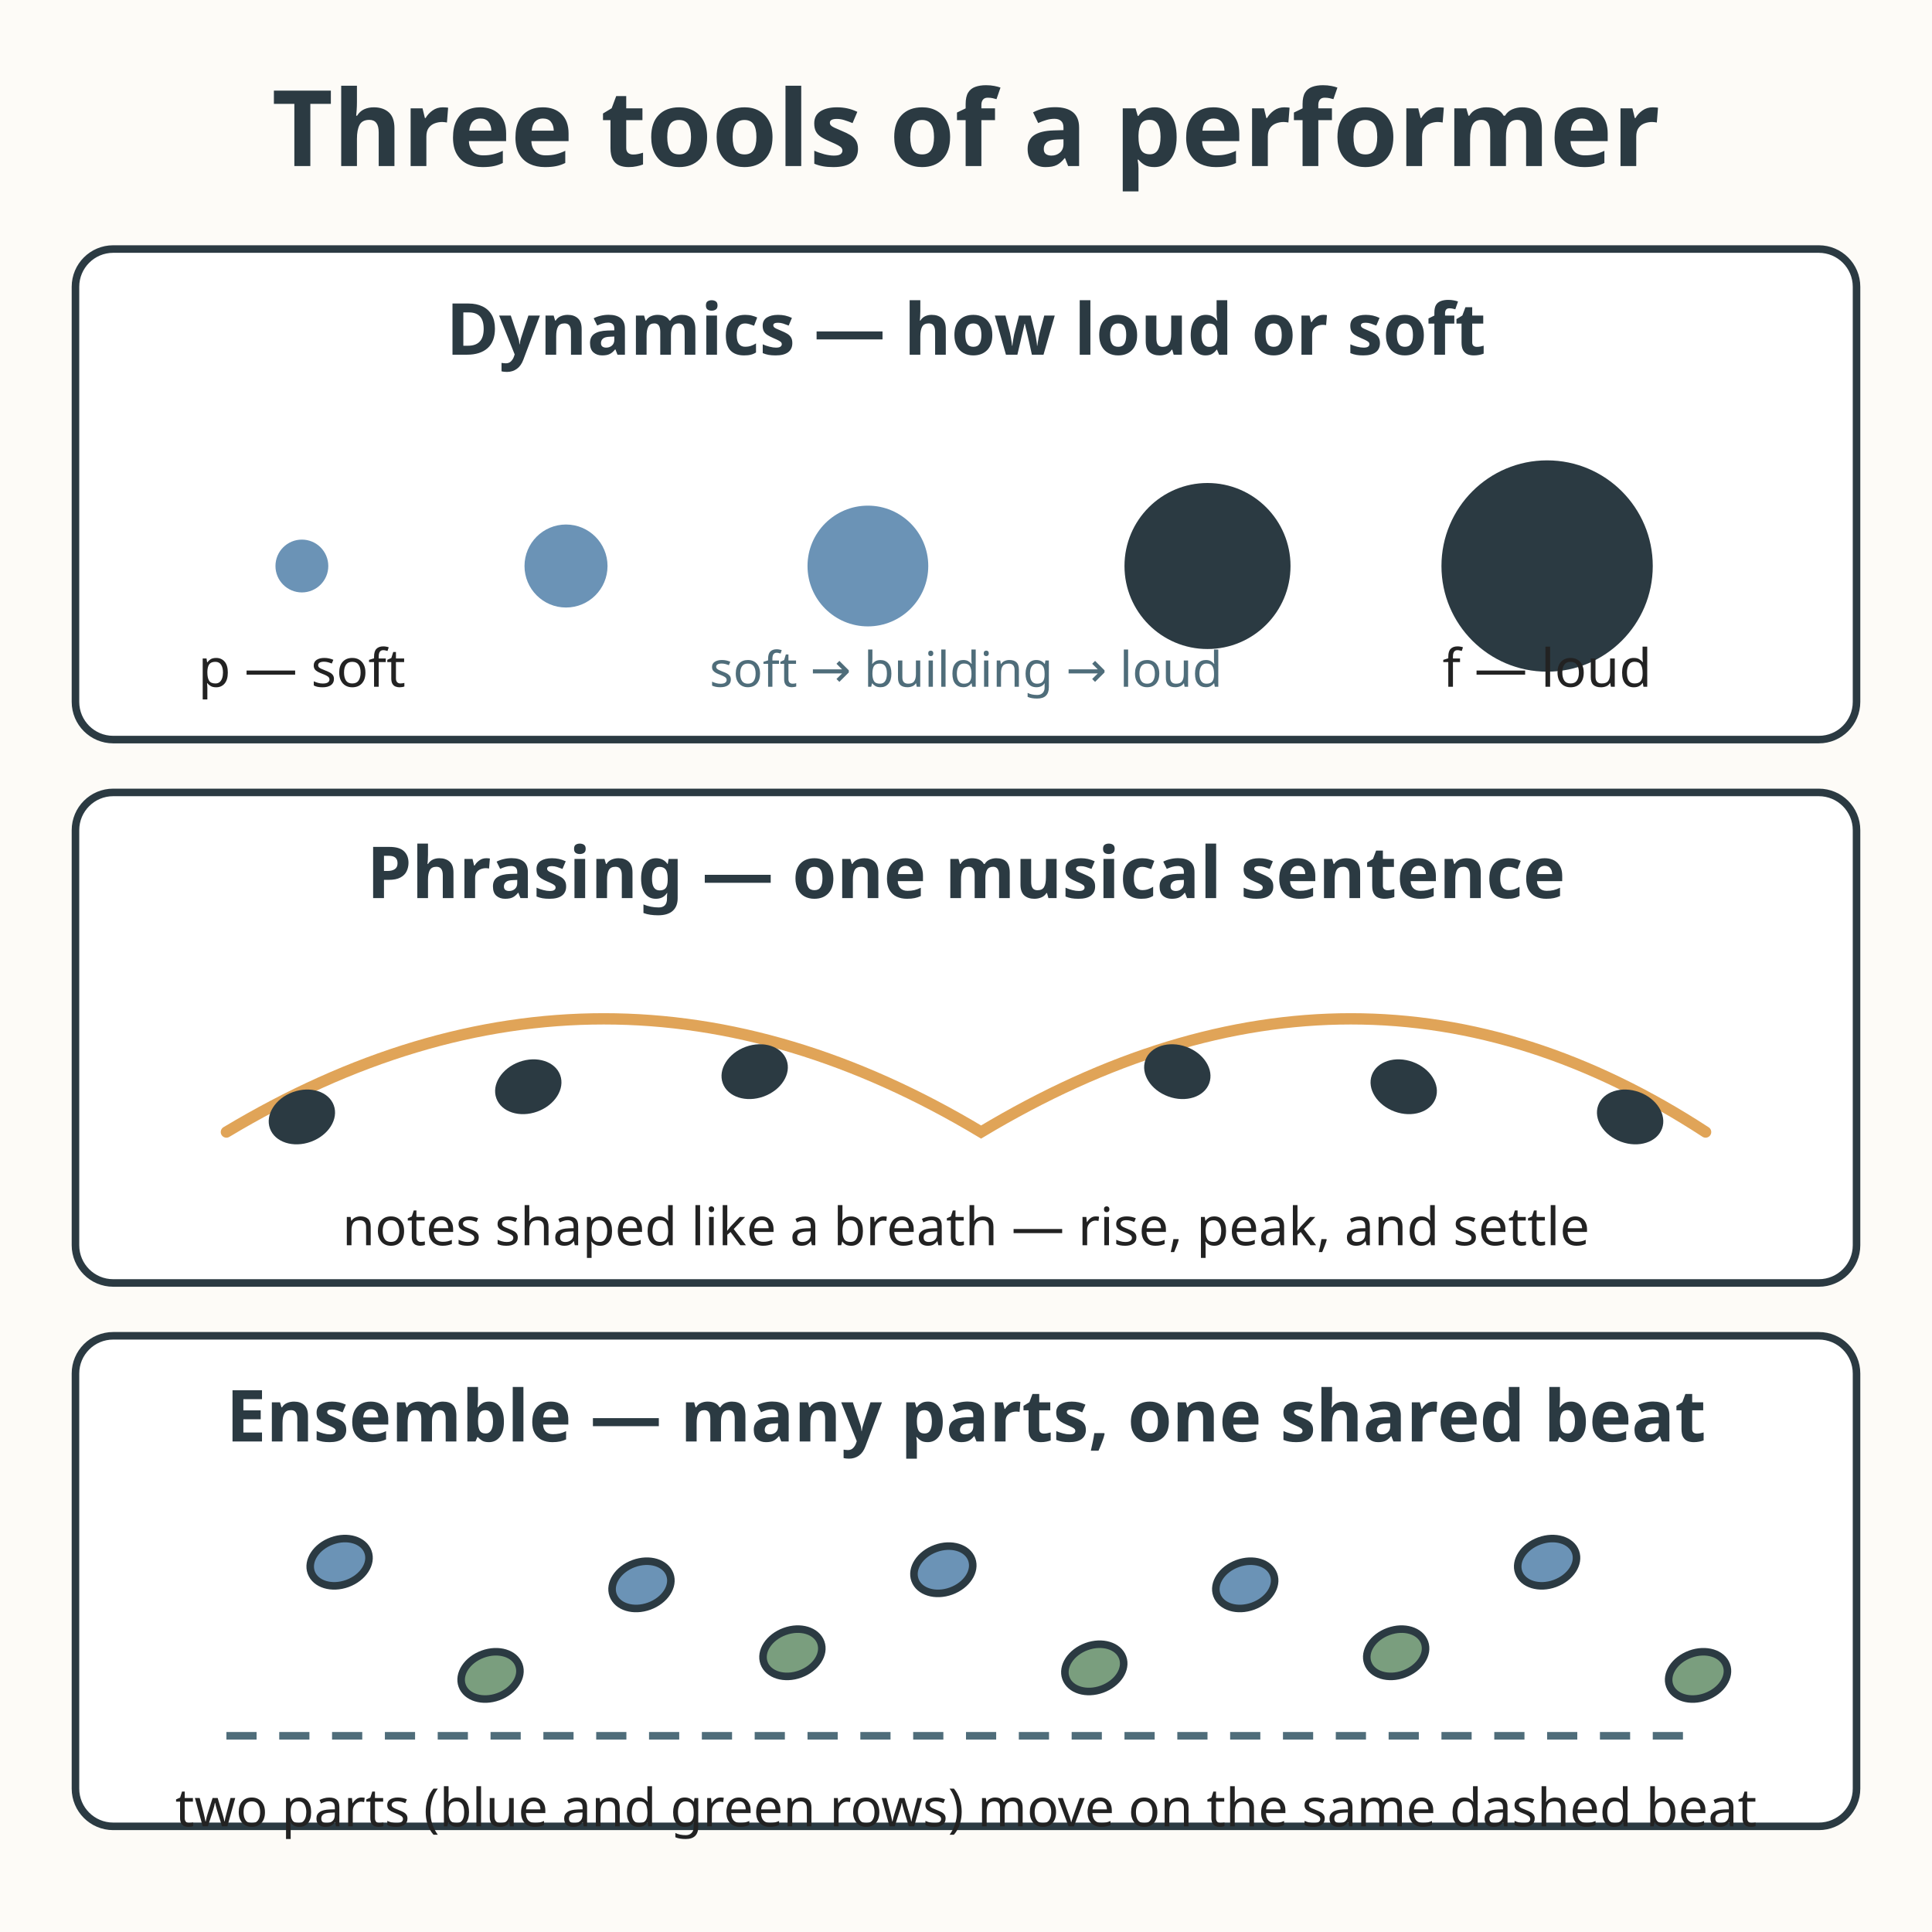
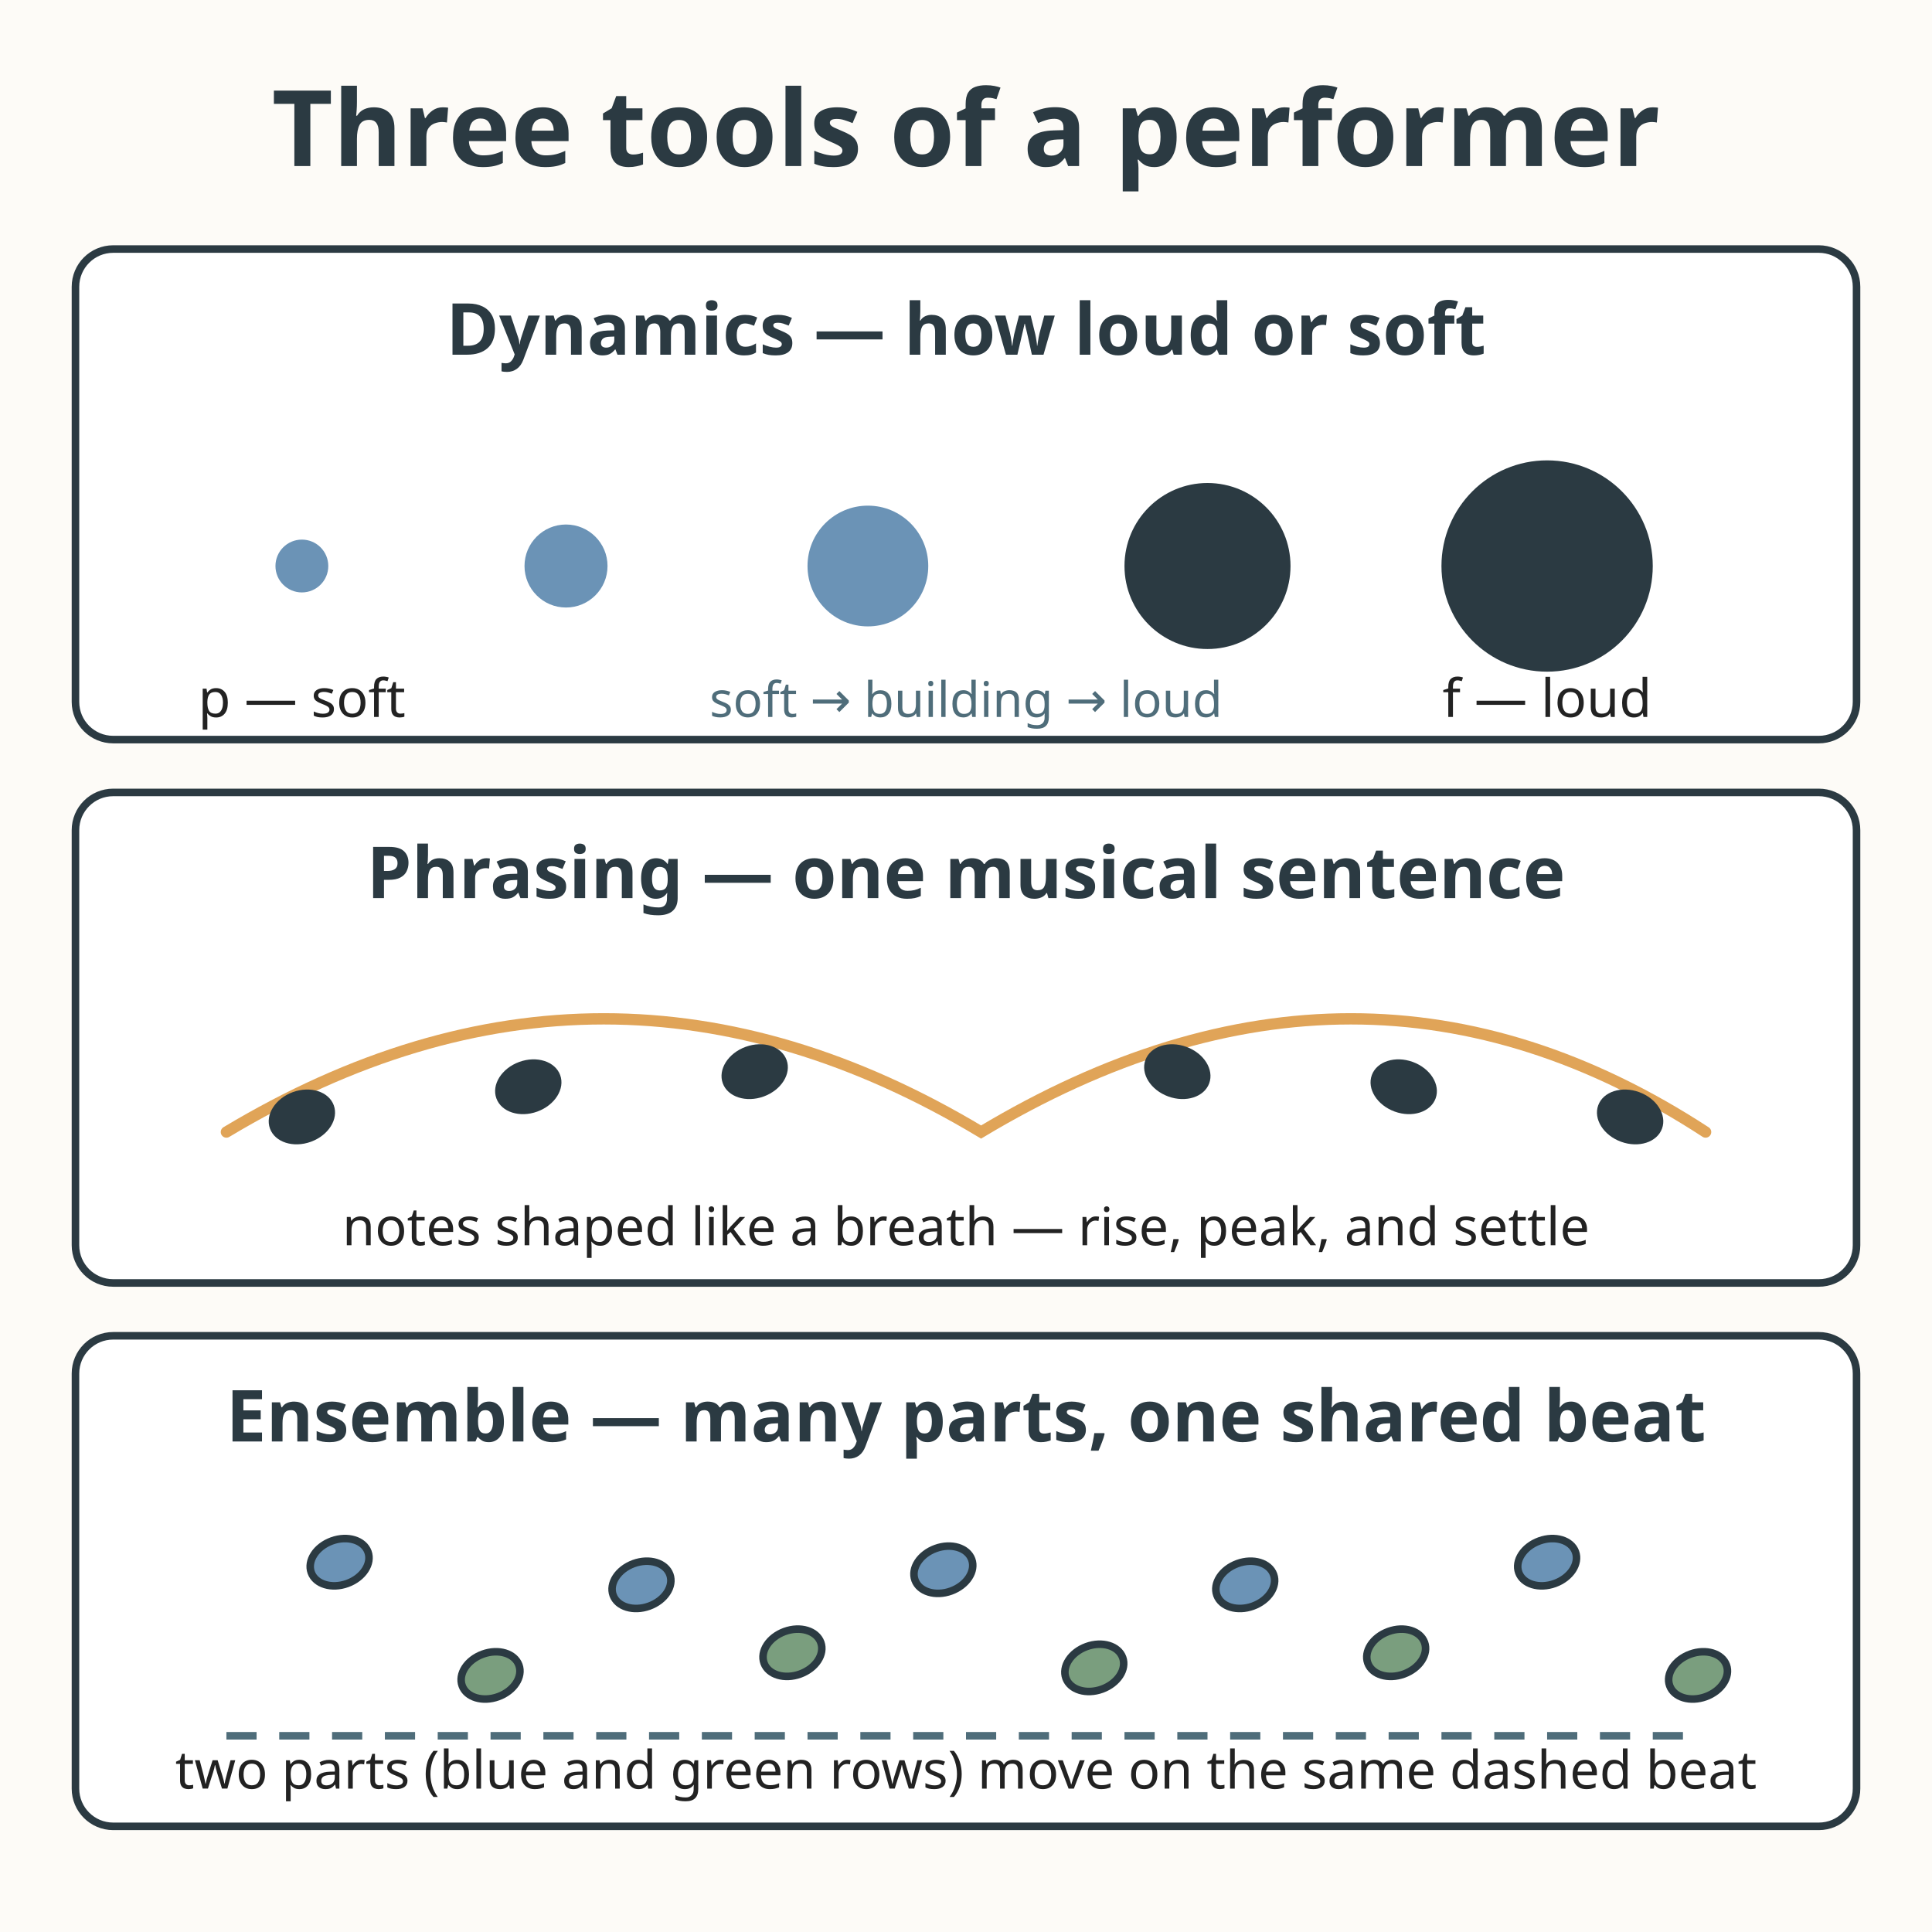
<svg xmlns="http://www.w3.org/2000/svg" viewBox="0 0 512 512" role="img" aria-labelledby="title-L-07-007-04-dynamics-phrasing-ensemble desc-L-07-007-04-dynamics-phrasing-ensemble">
  <rect width="512" height="512" fill="#fdfbf7" />
  <text x="256" y="44" text-anchor="middle" font-family="sans-serif" font-size="28" font-weight="bold" fill="#2b3a42">Three tools of a performer</text>
  <rect x="20" y="66" width="472" height="130" rx="10" fill="#ffffff" stroke="#2b3a42" stroke-width="2" />
  <text x="256" y="94" text-anchor="middle" font-family="sans-serif" font-size="19" font-weight="bold" fill="#2b3a42">Dynamics — how loud or soft</text>
  <circle cx="80" cy="150" r="7" fill="#6b93b6" />
  <circle cx="150" cy="150" r="11" fill="#6b93b6" />
  <circle cx="230" cy="150" r="16" fill="#6b93b6" />
  <circle cx="320" cy="150" r="22" fill="#2b3a42" />
  <circle cx="410" cy="150" r="28" fill="#2b3a42" />
-   <text x="80" y="182" text-anchor="middle" font-family="sans-serif" font-size="14" fill="#222222">p — soft</text>
-   <text x="410" y="182" text-anchor="middle" font-family="sans-serif" font-size="14" fill="#222222">f — loud</text>
-   <text x="256" y="182" text-anchor="middle" font-family="sans-serif" font-size="13" fill="#4f6d7a">soft → building → loud</text>
+   <text x="80" y="190" text-anchor="middle" font-family="sans-serif" font-size="14" fill="#222222">p — soft</text>
+   <text x="410" y="190" text-anchor="middle" font-family="sans-serif" font-size="14" fill="#222222">f — loud</text>
+   <text x="256" y="190" text-anchor="middle" font-family="sans-serif" font-size="13" fill="#4f6d7a">soft → building → loud</text>
  <rect x="20" y="210" width="472" height="130" rx="10" fill="#ffffff" stroke="#2b3a42" stroke-width="2" />
  <text x="256" y="238" text-anchor="middle" font-family="sans-serif" font-size="19" font-weight="bold" fill="#2b3a42">Phrasing — one musical sentence</text>
  <path d="M60 300 Q160 240 260 300 Q360 240 452 300" fill="none" stroke="#e0a458" stroke-width="3" stroke-linecap="round" />
  <ellipse cx="80" cy="296" rx="9" ry="7" fill="#2b3a42" transform="rotate(-20 80 296)" />
  <ellipse cx="140" cy="288" rx="9" ry="7" fill="#2b3a42" transform="rotate(-20 140 288)" />
  <ellipse cx="200" cy="284" rx="9" ry="7" fill="#2b3a42" transform="rotate(-20 200 284)" />
  <ellipse cx="312" cy="284" rx="9" ry="7" fill="#2b3a42" transform="rotate(20 312 284)" />
  <ellipse cx="372" cy="288" rx="9" ry="7" fill="#2b3a42" transform="rotate(20 372 288)" />
  <ellipse cx="432" cy="296" rx="9" ry="7" fill="#2b3a42" transform="rotate(20 432 296)" />
  <text x="256" y="330" text-anchor="middle" font-family="sans-serif" font-size="14" fill="#222222">notes shaped like a breath — rise, peak, and settle</text>
  <rect x="20" y="354" width="472" height="130" rx="10" fill="#ffffff" stroke="#2b3a42" stroke-width="2" />
  <text x="256" y="382" text-anchor="middle" font-family="sans-serif" font-size="19" font-weight="bold" fill="#2b3a42">Ensemble — many parts, one shared beat</text>
  <line x1="60" y1="460" x2="452" y2="460" stroke="#4f6d7a" stroke-width="2" stroke-dasharray="8 6" />
  <ellipse cx="90" cy="414" rx="8" ry="6" fill="#6b93b6" stroke="#2b3a42" stroke-width="2" transform="rotate(-20 90 414)" />
  <ellipse cx="170" cy="420" rx="8" ry="6" fill="#6b93b6" stroke="#2b3a42" stroke-width="2" transform="rotate(-20 170 420)" />
  <ellipse cx="250" cy="416" rx="8" ry="6" fill="#6b93b6" stroke="#2b3a42" stroke-width="2" transform="rotate(-20 250 416)" />
  <ellipse cx="330" cy="420" rx="8" ry="6" fill="#6b93b6" stroke="#2b3a42" stroke-width="2" transform="rotate(-20 330 420)" />
  <ellipse cx="410" cy="414" rx="8" ry="6" fill="#6b93b6" stroke="#2b3a42" stroke-width="2" transform="rotate(-20 410 414)" />
  <ellipse cx="130" cy="444" rx="8" ry="6" fill="#7a9e7e" stroke="#2b3a42" stroke-width="2" transform="rotate(-20 130 444)" />
  <ellipse cx="210" cy="438" rx="8" ry="6" fill="#7a9e7e" stroke="#2b3a42" stroke-width="2" transform="rotate(-20 210 438)" />
  <ellipse cx="290" cy="442" rx="8" ry="6" fill="#7a9e7e" stroke="#2b3a42" stroke-width="2" transform="rotate(-20 290 442)" />
  <ellipse cx="370" cy="438" rx="8" ry="6" fill="#7a9e7e" stroke="#2b3a42" stroke-width="2" transform="rotate(-20 370 438)" />
  <ellipse cx="450" cy="444" rx="8" ry="6" fill="#7a9e7e" stroke="#2b3a42" stroke-width="2" transform="rotate(-20 450 444)" />
-   <text x="256" y="484" text-anchor="middle" font-family="sans-serif" font-size="14" fill="#222222">two parts (blue and green rows) move on the same dashed beat</text>
+   <text x="256" y="474" text-anchor="middle" font-family="sans-serif" font-size="14" fill="#222222">two parts (blue and green rows) move on the same dashed beat</text>
</svg>
